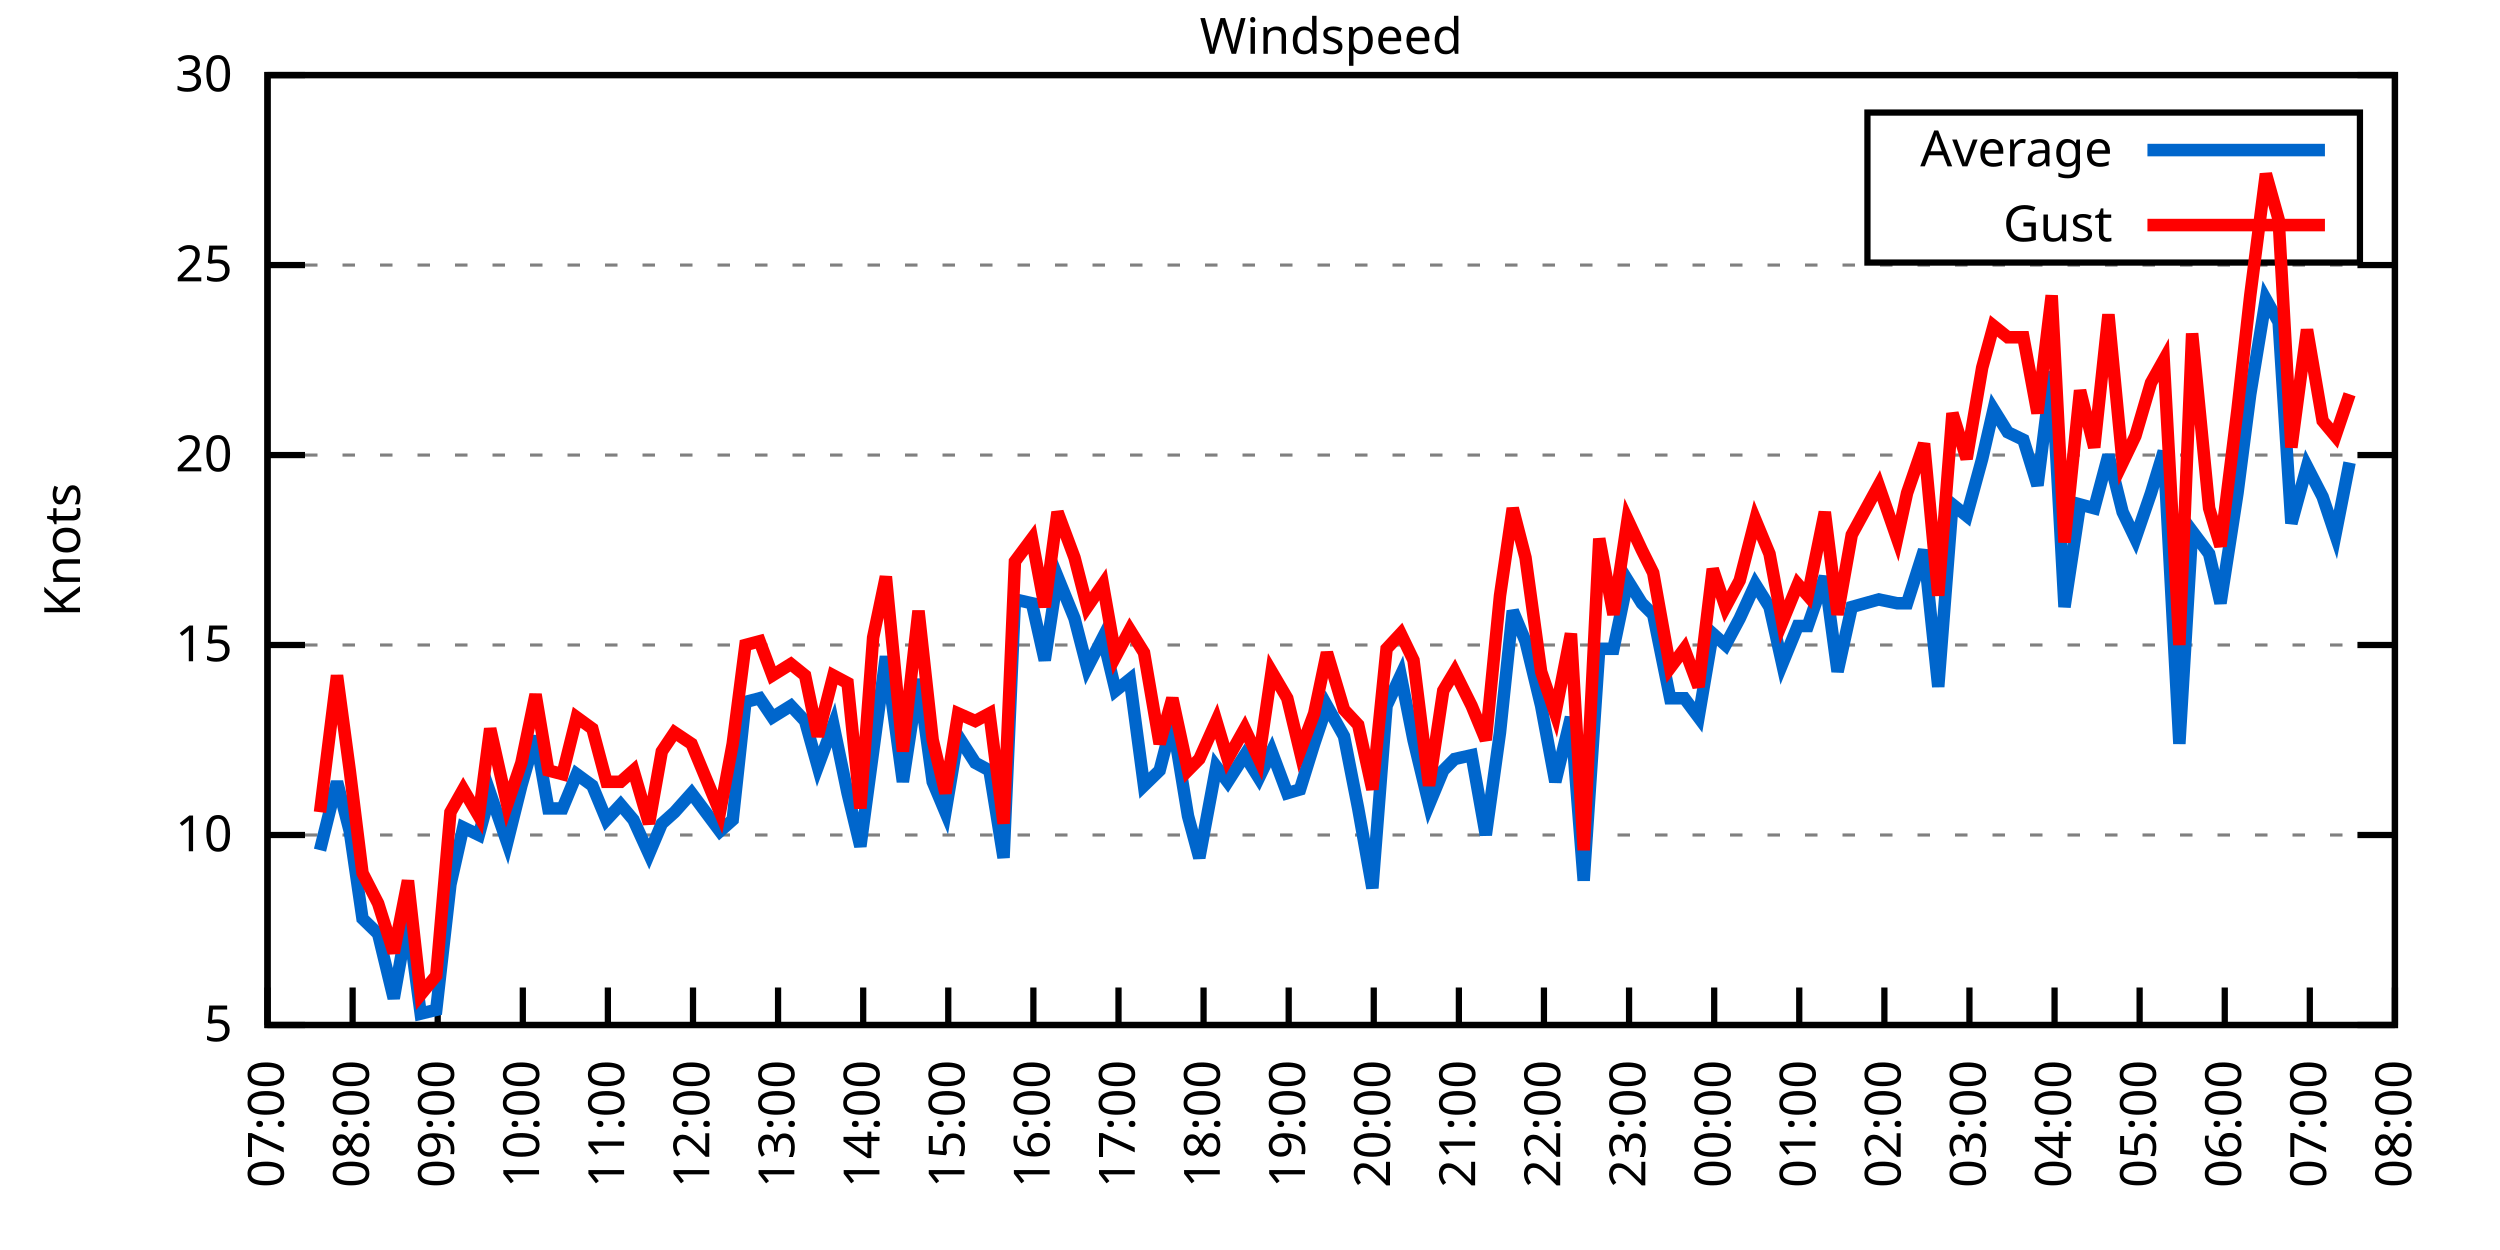
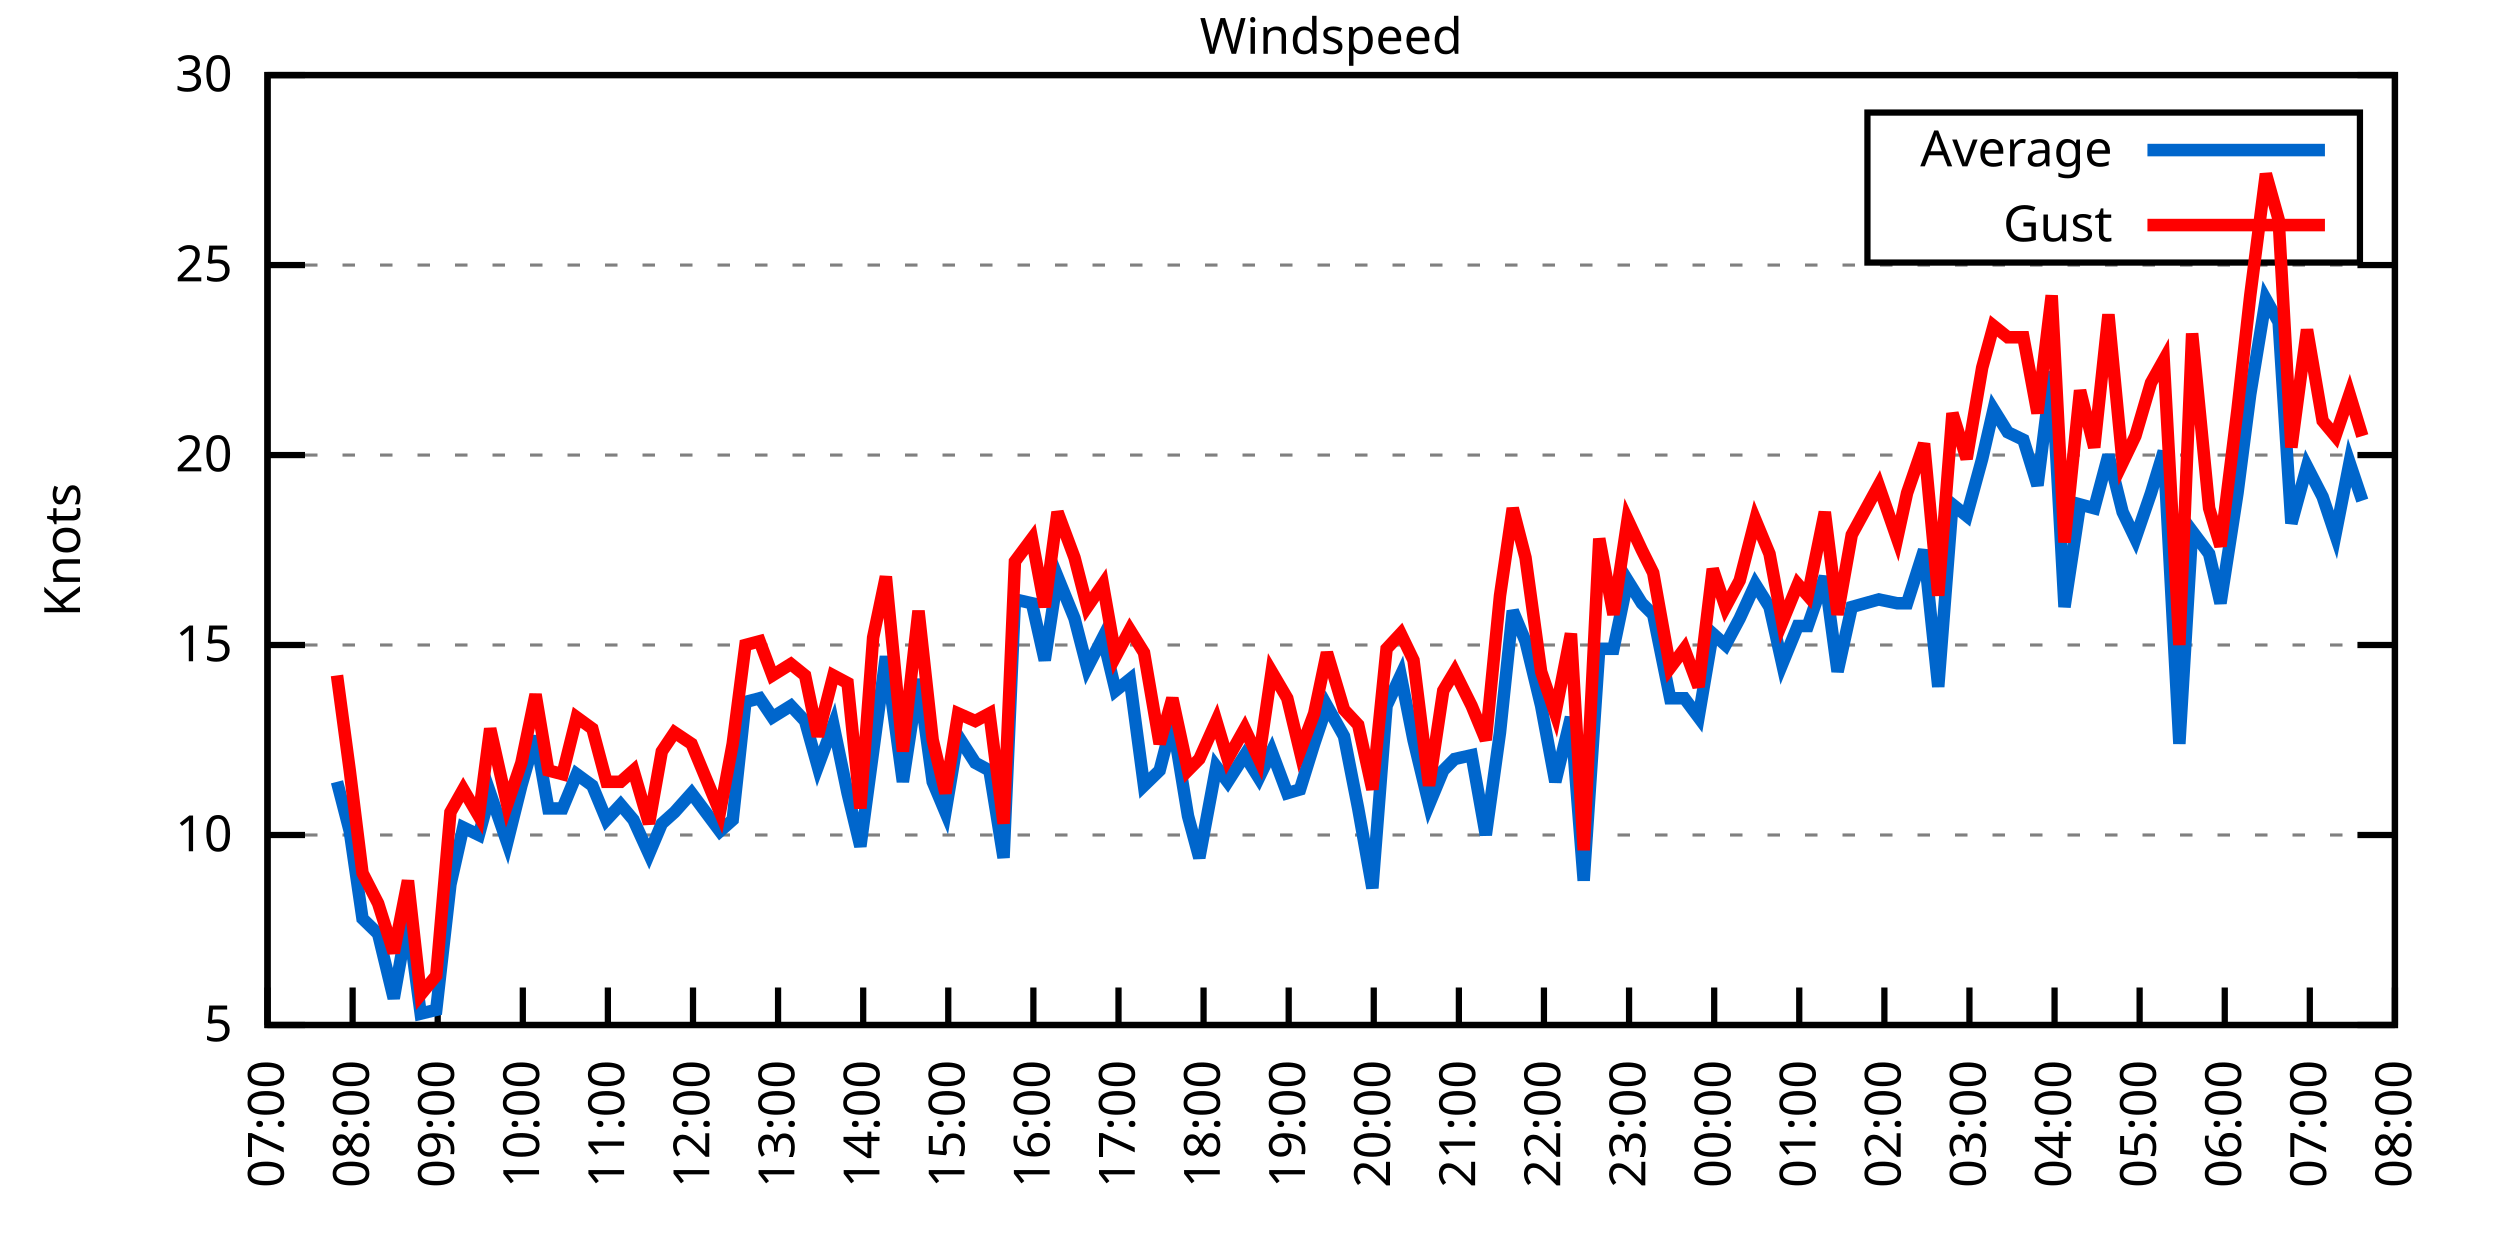
<svg xmlns="http://www.w3.org/2000/svg" xmlns:xlink="http://www.w3.org/1999/xlink" width="400" height="200" viewBox="0 0 400 200">
  <g id="gnuplot_canvas">
    <rect x="0" y="0" width="400" height="200" fill="none" />
    <defs>
      <circle id="gpDot" r="0.5" stroke-width="0.5" stroke="currentColor" />
      <path id="gpPt0" stroke-width="0.333" stroke="currentColor" d="M-1,0 h2 M0,-1 v2" />
      <path id="gpPt1" stroke-width="0.333" stroke="currentColor" d="M-1,-1 L1,1 M1,-1 L-1,1" />
      <path id="gpPt2" stroke-width="0.333" stroke="currentColor" d="M-1,0 L1,0 M0,-1 L0,1 M-1,-1 L1,1 M-1,1 L1,-1" />
      <rect id="gpPt3" stroke-width="0.333" stroke="currentColor" x="-1" y="-1" width="2" height="2" />
      <rect id="gpPt4" stroke-width="0.333" stroke="currentColor" fill="currentColor" x="-1" y="-1" width="2" height="2" />
      <circle id="gpPt5" stroke-width="0.333" stroke="currentColor" cx="0" cy="0" r="1" />
      <use xlink:href="#gpPt5" id="gpPt6" fill="currentColor" stroke="none" />
      <path id="gpPt7" stroke-width="0.333" stroke="currentColor" d="M0,-1.33 L-1.33,0.67 L1.33,0.67 z" />
      <use xlink:href="#gpPt7" id="gpPt8" fill="currentColor" stroke="none" />
      <use xlink:href="#gpPt7" id="gpPt9" stroke="currentColor" transform="rotate(180)" />
      <use xlink:href="#gpPt9" id="gpPt10" fill="currentColor" stroke="none" />
      <use xlink:href="#gpPt3" id="gpPt11" stroke="currentColor" transform="rotate(45)" />
      <use xlink:href="#gpPt11" id="gpPt12" fill="currentColor" stroke="none" />
      <path id="gpPt13" stroke-width="0.333" stroke="currentColor" d="M0,1.330 L1.265,0.411 L0.782,-1.067 L-0.782,-1.076 L-1.265,0.411 z" />
      <use xlink:href="#gpPt13" id="gpPt14" fill="currentColor" stroke="none" />
      <filter id="textbox" filterUnits="objectBoundingBox" x="0" y="0" height="1" width="1">
        <feFlood flood-color="white" flood-opacity="1" result="bgnd" />
        <feComposite in="SourceGraphic" in2="bgnd" operator="atop" />
      </filter>
      <filter id="greybox" filterUnits="objectBoundingBox" x="0" y="0" height="1" width="1">
        <feFlood flood-color="lightgrey" flood-opacity="1" result="grey" />
        <feComposite in="SourceGraphic" in2="grey" operator="atop" />
      </filter>
    </defs>
    <g fill="none" color="white" stroke="currentColor" stroke-width="1.00" stroke-linecap="butt" stroke-linejoin="miter">
</g>
    <g fill="none" color="black" stroke="currentColor" stroke-width="1.00" stroke-linecap="butt" stroke-linejoin="miter">
      <g stroke="none" shape-rendering="crispEdges">
        <polygon fill="rgb(255, 255, 255)" points="42.80,164.00 383.18,164.00 383.18,12.02 42.80,12.02 " />
      </g>
    </g>
    <g fill="none" color="black" stroke="currentColor" stroke-width="1.00" stroke-linecap="butt" stroke-linejoin="miter">
</g>
    <g fill="none" color="black" stroke="black" stroke-width="0.50" stroke-linecap="butt" stroke-linejoin="miter">
</g>
    <g fill="none" color="gray" stroke="currentColor" stroke-width="0.50" stroke-linecap="butt" stroke-linejoin="miter">
      <path stroke="gray" stroke-dasharray="2,4" class="gridline" d="M42.80,164.00 L383.19,164.00  " />
    </g>
    <g fill="none" color="gray" stroke="gray" stroke-width="1.00" stroke-linecap="butt" stroke-linejoin="miter">
</g>
    <g fill="none" color="black" stroke="currentColor" stroke-width="1.00" stroke-linecap="butt" stroke-linejoin="miter">
      <path stroke="black" d="M42.80,164.00 L48.80,164.00 M383.19,164.00 L377.19,164.00  " />
      <g transform="translate(37.20,166.60)" stroke="none" fill="black" font-family="Sans" font-size="8.00" text-anchor="end">
        <text>
          <tspan font-family="Sans"> 5</tspan>
        </text>
      </g>
    </g>
    <g fill="none" color="black" stroke="currentColor" stroke-width="1.00" stroke-linecap="butt" stroke-linejoin="miter">
</g>
    <g fill="none" color="black" stroke="black" stroke-width="0.50" stroke-linecap="butt" stroke-linejoin="miter">
</g>
    <g fill="none" color="gray" stroke="currentColor" stroke-width="0.50" stroke-linecap="butt" stroke-linejoin="miter">
      <path stroke="gray" stroke-dasharray="2,4" class="gridline" d="M42.80,133.60 L383.19,133.60  " />
    </g>
    <g fill="none" color="gray" stroke="gray" stroke-width="1.00" stroke-linecap="butt" stroke-linejoin="miter">
</g>
    <g fill="none" color="black" stroke="currentColor" stroke-width="1.00" stroke-linecap="butt" stroke-linejoin="miter">
      <path stroke="black" d="M42.80,133.60 L48.80,133.60 M383.19,133.60 L377.19,133.60  " />
      <g transform="translate(37.20,136.20)" stroke="none" fill="black" font-family="Sans" font-size="8.00" text-anchor="end">
        <text>
          <tspan font-family="Sans"> 10</tspan>
        </text>
      </g>
    </g>
    <g fill="none" color="black" stroke="currentColor" stroke-width="1.00" stroke-linecap="butt" stroke-linejoin="miter">
</g>
    <g fill="none" color="black" stroke="black" stroke-width="0.50" stroke-linecap="butt" stroke-linejoin="miter">
</g>
    <g fill="none" color="gray" stroke="currentColor" stroke-width="0.50" stroke-linecap="butt" stroke-linejoin="miter">
      <path stroke="gray" stroke-dasharray="2,4" class="gridline" d="M42.80,103.20 L383.19,103.20  " />
    </g>
    <g fill="none" color="gray" stroke="gray" stroke-width="1.00" stroke-linecap="butt" stroke-linejoin="miter">
</g>
    <g fill="none" color="black" stroke="currentColor" stroke-width="1.00" stroke-linecap="butt" stroke-linejoin="miter">
      <path stroke="black" d="M42.80,103.20 L48.80,103.20 M383.19,103.20 L377.19,103.20  " />
      <g transform="translate(37.20,105.80)" stroke="none" fill="black" font-family="Sans" font-size="8.00" text-anchor="end">
        <text>
          <tspan font-family="Sans"> 15</tspan>
        </text>
      </g>
    </g>
    <g fill="none" color="black" stroke="currentColor" stroke-width="1.00" stroke-linecap="butt" stroke-linejoin="miter">
</g>
    <g fill="none" color="black" stroke="black" stroke-width="0.50" stroke-linecap="butt" stroke-linejoin="miter">
</g>
    <g fill="none" color="gray" stroke="currentColor" stroke-width="0.50" stroke-linecap="butt" stroke-linejoin="miter">
      <path stroke="gray" stroke-dasharray="2,4" class="gridline" d="M42.80,72.81 L383.19,72.81  " />
    </g>
    <g fill="none" color="gray" stroke="gray" stroke-width="1.00" stroke-linecap="butt" stroke-linejoin="miter">
</g>
    <g fill="none" color="black" stroke="currentColor" stroke-width="1.00" stroke-linecap="butt" stroke-linejoin="miter">
      <path stroke="black" d="M42.80,72.81 L48.80,72.81 M383.19,72.81 L377.19,72.81  " />
      <g transform="translate(37.20,75.41)" stroke="none" fill="black" font-family="Sans" font-size="8.00" text-anchor="end">
        <text>
          <tspan font-family="Sans"> 20</tspan>
        </text>
      </g>
    </g>
    <g fill="none" color="black" stroke="currentColor" stroke-width="1.00" stroke-linecap="butt" stroke-linejoin="miter">
</g>
    <g fill="none" color="black" stroke="black" stroke-width="0.50" stroke-linecap="butt" stroke-linejoin="miter">
</g>
    <g fill="none" color="gray" stroke="currentColor" stroke-width="0.50" stroke-linecap="butt" stroke-linejoin="miter">
      <path stroke="gray" stroke-dasharray="2,4" class="gridline" d="M42.80,42.41 L383.19,42.41  " />
    </g>
    <g fill="none" color="gray" stroke="gray" stroke-width="1.00" stroke-linecap="butt" stroke-linejoin="miter">
</g>
    <g fill="none" color="black" stroke="currentColor" stroke-width="1.00" stroke-linecap="butt" stroke-linejoin="miter">
      <path stroke="black" d="M42.80,42.41 L48.80,42.41 M383.19,42.41 L377.19,42.41  " />
      <g transform="translate(37.20,45.01)" stroke="none" fill="black" font-family="Sans" font-size="8.00" text-anchor="end">
        <text>
          <tspan font-family="Sans"> 25</tspan>
        </text>
      </g>
    </g>
    <g fill="none" color="black" stroke="currentColor" stroke-width="1.00" stroke-linecap="butt" stroke-linejoin="miter">
</g>
    <g fill="none" color="black" stroke="black" stroke-width="0.50" stroke-linecap="butt" stroke-linejoin="miter">
</g>
    <g fill="none" color="gray" stroke="currentColor" stroke-width="0.50" stroke-linecap="butt" stroke-linejoin="miter">
      <path stroke="gray" stroke-dasharray="2,4" class="gridline" d="M42.80,12.01 L383.19,12.01  " />
    </g>
    <g fill="none" color="gray" stroke="gray" stroke-width="1.00" stroke-linecap="butt" stroke-linejoin="miter">
</g>
    <g fill="none" color="black" stroke="currentColor" stroke-width="1.00" stroke-linecap="butt" stroke-linejoin="miter">
      <path stroke="black" d="M42.80,12.01 L48.80,12.01 M383.19,12.01 L377.19,12.01  " />
      <g transform="translate(37.20,14.61)" stroke="none" fill="black" font-family="Sans" font-size="8.00" text-anchor="end">
        <text>
          <tspan font-family="Sans"> 30</tspan>
        </text>
      </g>
    </g>
    <g fill="none" color="black" stroke="currentColor" stroke-width="1.00" stroke-linecap="butt" stroke-linejoin="miter">
      <path stroke="black" d="M42.80,164.00 L42.80,158.00  " />
      <g transform="translate(45.40,169.60) rotate(270.00)" stroke="none" fill="black" font-family="Sans" font-size="8.00" text-anchor="end">
        <text>
          <tspan font-family="Sans">07:00</tspan>
        </text>
      </g>
    </g>
    <g fill="none" color="black" stroke="currentColor" stroke-width="1.00" stroke-linecap="butt" stroke-linejoin="miter">
      <path stroke="black" d="M56.42,164.00 L56.42,158.00  " />
      <g transform="translate(59.02,169.60) rotate(270.00)" stroke="none" fill="black" font-family="Sans" font-size="8.00" text-anchor="end">
        <text>
          <tspan font-family="Sans">08:00</tspan>
        </text>
      </g>
    </g>
    <g fill="none" color="black" stroke="currentColor" stroke-width="1.00" stroke-linecap="butt" stroke-linejoin="miter">
      <path stroke="black" d="M70.03,164.00 L70.03,158.00  " />
      <g transform="translate(72.63,169.60) rotate(270.00)" stroke="none" fill="black" font-family="Sans" font-size="8.00" text-anchor="end">
        <text>
          <tspan font-family="Sans">09:00</tspan>
        </text>
      </g>
    </g>
    <g fill="none" color="black" stroke="currentColor" stroke-width="1.00" stroke-linecap="butt" stroke-linejoin="miter">
      <path stroke="black" d="M83.65,164.00 L83.65,158.00  " />
      <g transform="translate(86.25,169.60) rotate(270.00)" stroke="none" fill="black" font-family="Sans" font-size="8.00" text-anchor="end">
        <text>
          <tspan font-family="Sans">10:00</tspan>
        </text>
      </g>
    </g>
    <g fill="none" color="black" stroke="currentColor" stroke-width="1.00" stroke-linecap="butt" stroke-linejoin="miter">
      <path stroke="black" d="M97.26,164.00 L97.26,158.00  " />
      <g transform="translate(99.86,169.60) rotate(270.00)" stroke="none" fill="black" font-family="Sans" font-size="8.00" text-anchor="end">
        <text>
          <tspan font-family="Sans">11:00</tspan>
        </text>
      </g>
    </g>
    <g fill="none" color="black" stroke="currentColor" stroke-width="1.00" stroke-linecap="butt" stroke-linejoin="miter">
      <path stroke="black" d="M110.88,164.00 L110.88,158.00  " />
      <g transform="translate(113.48,169.60) rotate(270.00)" stroke="none" fill="black" font-family="Sans" font-size="8.00" text-anchor="end">
        <text>
          <tspan font-family="Sans">12:00</tspan>
        </text>
      </g>
    </g>
    <g fill="none" color="black" stroke="currentColor" stroke-width="1.00" stroke-linecap="butt" stroke-linejoin="miter">
      <path stroke="black" d="M124.49,164.00 L124.49,158.00  " />
      <g transform="translate(127.09,169.60) rotate(270.00)" stroke="none" fill="black" font-family="Sans" font-size="8.00" text-anchor="end">
        <text>
          <tspan font-family="Sans">13:00</tspan>
        </text>
      </g>
    </g>
    <g fill="none" color="black" stroke="currentColor" stroke-width="1.00" stroke-linecap="butt" stroke-linejoin="miter">
      <path stroke="black" d="M138.11,164.00 L138.11,158.00  " />
      <g transform="translate(140.71,169.60) rotate(270.00)" stroke="none" fill="black" font-family="Sans" font-size="8.00" text-anchor="end">
        <text>
          <tspan font-family="Sans">14:00</tspan>
        </text>
      </g>
    </g>
    <g fill="none" color="black" stroke="currentColor" stroke-width="1.00" stroke-linecap="butt" stroke-linejoin="miter">
      <path stroke="black" d="M151.72,164.00 L151.72,158.00  " />
      <g transform="translate(154.32,169.60) rotate(270.00)" stroke="none" fill="black" font-family="Sans" font-size="8.00" text-anchor="end">
        <text>
          <tspan font-family="Sans">15:00</tspan>
        </text>
      </g>
    </g>
    <g fill="none" color="black" stroke="currentColor" stroke-width="1.00" stroke-linecap="butt" stroke-linejoin="miter">
      <path stroke="black" d="M165.34,164.00 L165.34,158.00  " />
      <g transform="translate(167.94,169.60) rotate(270.00)" stroke="none" fill="black" font-family="Sans" font-size="8.00" text-anchor="end">
        <text>
          <tspan font-family="Sans">16:00</tspan>
        </text>
      </g>
    </g>
    <g fill="none" color="black" stroke="currentColor" stroke-width="1.00" stroke-linecap="butt" stroke-linejoin="miter">
      <path stroke="black" d="M178.96,164.00 L178.96,158.00  " />
      <g transform="translate(181.56,169.60) rotate(270.00)" stroke="none" fill="black" font-family="Sans" font-size="8.00" text-anchor="end">
        <text>
          <tspan font-family="Sans">17:00</tspan>
        </text>
      </g>
    </g>
    <g fill="none" color="black" stroke="currentColor" stroke-width="1.00" stroke-linecap="butt" stroke-linejoin="miter">
      <path stroke="black" d="M192.57,164.00 L192.57,158.00  " />
      <g transform="translate(195.17,169.60) rotate(270.00)" stroke="none" fill="black" font-family="Sans" font-size="8.00" text-anchor="end">
        <text>
          <tspan font-family="Sans">18:00</tspan>
        </text>
      </g>
    </g>
    <g fill="none" color="black" stroke="currentColor" stroke-width="1.00" stroke-linecap="butt" stroke-linejoin="miter">
      <path stroke="black" d="M206.19,164.00 L206.19,158.00  " />
      <g transform="translate(208.79,169.60) rotate(270.00)" stroke="none" fill="black" font-family="Sans" font-size="8.00" text-anchor="end">
        <text>
          <tspan font-family="Sans">19:00</tspan>
        </text>
      </g>
    </g>
    <g fill="none" color="black" stroke="currentColor" stroke-width="1.00" stroke-linecap="butt" stroke-linejoin="miter">
      <path stroke="black" d="M219.80,164.00 L219.80,158.00  " />
      <g transform="translate(222.40,169.60) rotate(270.00)" stroke="none" fill="black" font-family="Sans" font-size="8.00" text-anchor="end">
        <text>
          <tspan font-family="Sans">20:00</tspan>
        </text>
      </g>
    </g>
    <g fill="none" color="black" stroke="currentColor" stroke-width="1.00" stroke-linecap="butt" stroke-linejoin="miter">
      <path stroke="black" d="M233.42,164.00 L233.42,158.00  " />
      <g transform="translate(236.02,169.60) rotate(270.00)" stroke="none" fill="black" font-family="Sans" font-size="8.00" text-anchor="end">
        <text>
          <tspan font-family="Sans">21:00</tspan>
        </text>
      </g>
    </g>
    <g fill="none" color="black" stroke="currentColor" stroke-width="1.00" stroke-linecap="butt" stroke-linejoin="miter">
      <path stroke="black" d="M247.03,164.00 L247.03,158.00  " />
      <g transform="translate(249.63,169.60) rotate(270.00)" stroke="none" fill="black" font-family="Sans" font-size="8.00" text-anchor="end">
        <text>
          <tspan font-family="Sans">22:00</tspan>
        </text>
      </g>
    </g>
    <g fill="none" color="black" stroke="currentColor" stroke-width="1.00" stroke-linecap="butt" stroke-linejoin="miter">
      <path stroke="black" d="M260.65,164.00 L260.65,158.00  " />
      <g transform="translate(263.25,169.60) rotate(270.00)" stroke="none" fill="black" font-family="Sans" font-size="8.00" text-anchor="end">
        <text>
          <tspan font-family="Sans">23:00</tspan>
        </text>
      </g>
    </g>
    <g fill="none" color="black" stroke="currentColor" stroke-width="1.00" stroke-linecap="butt" stroke-linejoin="miter">
      <path stroke="black" d="M274.27,164.00 L274.27,158.00  " />
      <g transform="translate(276.87,169.60) rotate(270.00)" stroke="none" fill="black" font-family="Sans" font-size="8.00" text-anchor="end">
        <text>
          <tspan font-family="Sans">00:00</tspan>
        </text>
      </g>
    </g>
    <g fill="none" color="black" stroke="currentColor" stroke-width="1.00" stroke-linecap="butt" stroke-linejoin="miter">
      <path stroke="black" d="M287.88,164.00 L287.88,158.00  " />
      <g transform="translate(290.48,169.60) rotate(270.00)" stroke="none" fill="black" font-family="Sans" font-size="8.00" text-anchor="end">
        <text>
          <tspan font-family="Sans">01:00</tspan>
        </text>
      </g>
    </g>
    <g fill="none" color="black" stroke="currentColor" stroke-width="1.00" stroke-linecap="butt" stroke-linejoin="miter">
      <path stroke="black" d="M301.50,164.00 L301.50,158.00  " />
      <g transform="translate(304.10,169.60) rotate(270.00)" stroke="none" fill="black" font-family="Sans" font-size="8.00" text-anchor="end">
        <text>
          <tspan font-family="Sans">02:00</tspan>
        </text>
      </g>
    </g>
    <g fill="none" color="black" stroke="currentColor" stroke-width="1.00" stroke-linecap="butt" stroke-linejoin="miter">
      <path stroke="black" d="M315.11,164.00 L315.11,158.00  " />
      <g transform="translate(317.71,169.60) rotate(270.00)" stroke="none" fill="black" font-family="Sans" font-size="8.00" text-anchor="end">
        <text>
          <tspan font-family="Sans">03:00</tspan>
        </text>
      </g>
    </g>
    <g fill="none" color="black" stroke="currentColor" stroke-width="1.00" stroke-linecap="butt" stroke-linejoin="miter">
      <path stroke="black" d="M328.73,164.00 L328.73,158.00  " />
      <g transform="translate(331.33,169.60) rotate(270.00)" stroke="none" fill="black" font-family="Sans" font-size="8.00" text-anchor="end">
        <text>
          <tspan font-family="Sans">04:00</tspan>
        </text>
      </g>
    </g>
    <g fill="none" color="black" stroke="currentColor" stroke-width="1.00" stroke-linecap="butt" stroke-linejoin="miter">
      <path stroke="black" d="M342.34,164.00 L342.34,158.00  " />
      <g transform="translate(344.94,169.60) rotate(270.00)" stroke="none" fill="black" font-family="Sans" font-size="8.00" text-anchor="end">
        <text>
          <tspan font-family="Sans">05:00</tspan>
        </text>
      </g>
    </g>
    <g fill="none" color="black" stroke="currentColor" stroke-width="1.00" stroke-linecap="butt" stroke-linejoin="miter">
      <path stroke="black" d="M355.96,164.00 L355.96,158.00  " />
      <g transform="translate(358.56,169.60) rotate(270.00)" stroke="none" fill="black" font-family="Sans" font-size="8.00" text-anchor="end">
        <text>
          <tspan font-family="Sans">06:00</tspan>
        </text>
      </g>
    </g>
    <g fill="none" color="black" stroke="currentColor" stroke-width="1.00" stroke-linecap="butt" stroke-linejoin="miter">
      <path stroke="black" d="M369.57,164.00 L369.57,158.00  " />
      <g transform="translate(372.17,169.60) rotate(270.00)" stroke="none" fill="black" font-family="Sans" font-size="8.00" text-anchor="end">
        <text>
          <tspan font-family="Sans">07:00</tspan>
        </text>
      </g>
    </g>
    <g fill="none" color="black" stroke="currentColor" stroke-width="1.00" stroke-linecap="butt" stroke-linejoin="miter">
      <path stroke="black" d="M383.19,164.00 L383.19,158.00  " />
      <g transform="translate(385.79,169.60) rotate(270.00)" stroke="none" fill="black" font-family="Sans" font-size="8.00" text-anchor="end">
        <text>
          <tspan font-family="Sans">08:00</tspan>
        </text>
      </g>
    </g>
    <g fill="none" color="black" stroke="currentColor" stroke-width="1.00" stroke-linecap="butt" stroke-linejoin="miter">
</g>
    <g fill="none" color="black" stroke="currentColor" stroke-width="1.00" stroke-linecap="butt" stroke-linejoin="miter">
      <path stroke="black" d="M42.80,12.01 L42.80,164.00 L383.19,164.00 L383.19,12.01 L42.80,12.01 Z  " />
    </g>
    <g fill="none" color="black" stroke="currentColor" stroke-width="1.00" stroke-linecap="butt" stroke-linejoin="miter">
</g>
    <g fill="none" color="black" stroke="currentColor" stroke-width="1.00" stroke-linecap="butt" stroke-linejoin="miter">
      <path stroke="black" d="M298.79,42.01 L298.79,18.01 L377.59,18.01 L377.59,42.01 L298.79,42.01 Z  " />
    </g>
    <g id="Windspeed_plot_1">
      <g fill="none" color="white" stroke="black" stroke-width="2.00" stroke-linecap="butt" stroke-linejoin="miter">
</g>
      <g fill="none" color="black" stroke="currentColor" stroke-width="2.00" stroke-linecap="butt" stroke-linejoin="miter">
        <g transform="translate(337.99,26.61)" stroke="none" fill="black" font-family="Sans" font-size="8.00" text-anchor="end">
          <text>
            <tspan font-family="Sans">Average</tspan>
          </text>
        </g>
      </g>
      <g fill="none" color="black" stroke="currentColor" stroke-width="2.00" stroke-linecap="butt" stroke-linejoin="miter">
-         <path stroke="rgb(  0, 102, 204)" d="M343.59,24.01 L371.99,24.01 M51.20,136.03 L53.92,125.09 L55.96,132.99 L58.00,146.98 L60.50,149.41 L63.00,159.74   L65.27,146.98 L67.31,162.18 L69.80,161.57 L72.07,141.51 L74.12,132.39 L76.61,133.60 L78.43,126.91 L81.15,134.82   L83.42,125.70 L85.69,117.80 L87.73,129.35 L90.00,129.35 L92.27,123.87 L94.77,125.70 L97.04,131.17 L99.30,128.74   L101.35,131.17 L103.84,136.64 L105.89,131.78 L107.93,129.95 L110.65,126.91 L115.19,132.99 L117.23,131.17 L119.27,112.32   L121.54,111.72 L123.59,114.76 L126.54,112.93 L128.81,115.36 L130.85,122.66 L133.34,115.97 L135.61,126.91 L137.66,135.43   L139.70,120.23 L141.74,105.03 L144.46,125.09 L146.96,108.68 L149.23,125.09 L151.27,129.95 L153.31,117.80 L156.04,122.05   L158.31,123.27 L160.57,137.25 L162.39,95.91 L165.11,96.52 L167.16,105.64 L169.20,92.26 L171.92,98.95 L173.96,106.85   L176.46,101.99 L178.50,110.50 L180.77,108.68 L183.04,125.70 L185.54,123.27 L187.58,115.36 L190.08,130.56 L191.89,137.25   L194.61,122.66 L196.43,125.09 L199.15,120.83 L201.42,124.48 L203.46,120.23 L205.96,126.91 L208.00,126.31 L210.27,119.01   L212.31,112.93 L215.04,117.80 L217.31,129.35 L219.58,142.11 L221.85,112.93 L224.11,108.07 L226.16,118.40 L228.65,128.74   L230.92,123.27 L232.74,121.44 L235.46,120.83 L237.73,133.60 L240.00,117.19 L242.04,97.73 L244.08,102.60 L246.58,112.93   L248.85,125.09 L251.35,114.76 L253.39,140.90 L255.88,103.81 L258.15,103.81 L260.42,92.87 L262.69,96.52 L264.51,98.34   L267.23,111.72 L269.50,111.72 L271.77,114.76 L274.04,101.38 L276.08,103.20 L278.35,98.95 L280.85,93.48 L283.12,97.12   L285.16,106.24 L287.65,100.16 L289.24,100.16 L291.97,92.26 L294.01,107.46 L296.28,97.12 L300.59,95.91 L303.54,96.52   L305.13,96.52 L307.85,88.00 L310.12,109.89 L312.39,80.71 L314.66,82.53 L317.15,73.41 L318.97,65.51 L321.24,69.16   L323.74,70.37 L326.00,77.67 L328.27,59.43 L330.32,97.12 L332.81,80.71 L335.08,81.32 L337.35,72.81 L339.62,81.93   L341.66,86.18 L344.16,78.89 L346.20,72.20 L348.70,119.01 L350.74,84.97 L353.46,88.61 L355.28,96.52 L358.00,78.89   L360.04,63.08 L362.54,47.88 L364.58,51.53 L366.62,83.75 L369.12,74.63 L371.62,79.49 L373.66,85.57 L375.93,74.02    " />
+         <path stroke="rgb(  0, 102, 204)" d="M343.59,24.01 L371.99,24.01 M53.92,125.09 L55.96,132.99 L58.00,146.98 L60.50,149.41 L63.00,159.74 L65.27,146.98   L67.31,162.18 L69.80,161.57 L72.07,141.51 L74.12,132.39 L76.61,133.60 L78.43,126.91 L81.15,134.82 L83.42,125.70   L85.69,117.80 L87.73,129.35 L90.00,129.35 L92.27,123.87 L94.77,125.70 L97.04,131.17 L99.30,128.74 L101.35,131.17   L103.84,136.64 L105.89,131.78 L107.93,129.95 L110.65,126.91 L115.19,132.99 L117.23,131.17 L119.27,112.32 L121.54,111.72   L123.59,114.76 L126.54,112.93 L128.81,115.36 L130.85,122.66 L133.34,115.97 L135.61,126.91 L137.66,135.43 L139.70,120.23   L141.74,105.03 L144.46,125.09 L146.96,108.68 L149.23,125.09 L151.27,129.95 L153.31,117.80 L156.04,122.05 L158.31,123.27   L160.57,137.25 L162.39,95.91 L165.11,96.52 L167.16,105.64 L169.20,92.26 L171.92,98.95 L173.96,106.85 L176.46,101.99   L178.50,110.50 L180.77,108.68 L183.04,125.70 L185.54,123.27 L187.58,115.36 L190.08,130.56 L191.89,137.25 L194.61,122.66   L196.43,125.09 L199.15,120.83 L201.42,124.48 L203.46,120.23 L205.96,126.91 L208.00,126.31 L210.27,119.01 L212.31,112.93   L215.04,117.80 L217.31,129.35 L219.58,142.11 L221.85,112.93 L224.11,108.07 L226.16,118.40 L228.65,128.74 L230.92,123.27   L232.74,121.44 L235.46,120.83 L237.73,133.60 L240.00,117.19 L242.04,97.73 L244.08,102.60 L246.58,112.93 L248.85,125.09   L251.35,114.76 L253.39,140.90 L255.88,103.81 L258.15,103.81 L260.42,92.87 L262.69,96.52 L264.51,98.34 L267.23,111.72   L269.50,111.72 L271.77,114.76 L274.04,101.38 L276.08,103.20 L278.35,98.95 L280.85,93.48 L283.12,97.12 L285.16,106.24   L287.65,100.16 L289.24,100.16 L291.97,92.26 L294.01,107.46 L296.28,97.12 L300.59,95.91 L303.54,96.52 L305.13,96.52   L307.85,88.00 L310.12,109.89 L312.39,80.71 L314.66,82.53 L317.15,73.41 L318.97,65.51 L321.24,69.16 L323.74,70.37   L326.00,77.67 L328.27,59.43 L330.32,97.12 L332.81,80.71 L335.08,81.32 L337.35,72.81 L339.62,81.93 L341.66,86.18   L344.16,78.89 L346.20,72.20 L348.70,119.01 L350.74,84.97 L353.46,88.61 L355.28,96.52 L358.00,78.89 L360.04,63.08   L362.54,47.88 L364.58,51.53 L366.62,83.75 L369.12,74.63 L371.62,79.49 L373.66,85.57 L375.93,74.02 L377.97,80.10    " />
      </g>
    </g>
    <g id="Windspeed_plot_2">
      <g fill="none" color="black" stroke="currentColor" stroke-width="2.00" stroke-linecap="butt" stroke-linejoin="miter">
        <g transform="translate(337.99,38.61)" stroke="none" fill="black" font-family="Sans" font-size="8.00" text-anchor="end">
          <text>
            <tspan font-family="Sans">Gust</tspan>
          </text>
        </g>
      </g>
      <g fill="none" color="black" stroke="currentColor" stroke-width="2.00" stroke-linecap="butt" stroke-linejoin="miter">
-         <path stroke="rgb(255,   0,   0)" d="M343.59,36.01 L371.99,36.01 M51.20,129.95 L53.92,108.07 L55.96,123.27 L58.00,139.68 L60.50,144.55 L63.00,152.45   L65.27,140.90 L67.31,159.14 L69.80,156.10 L72.07,129.95 L74.12,126.31 L76.61,130.56 L78.43,116.58 L81.15,128.74   L83.42,122.05 L85.69,111.11 L87.73,123.27 L90.00,123.87 L92.27,114.76 L94.77,116.58 L97.04,125.09 L99.30,125.09   L101.35,123.27 L103.84,131.78 L105.89,120.23 L107.93,117.19 L110.65,119.01 L115.19,129.95 L117.23,119.01 L119.27,103.20   L121.54,102.60 L123.59,108.07 L126.54,106.24 L128.81,108.07 L130.85,117.80 L133.34,108.07 L135.61,109.28 L137.66,129.35   L139.70,101.99 L141.74,92.26 L144.46,120.23 L146.96,97.73 L149.23,118.40 L151.27,126.91 L153.31,114.15 L156.04,115.36   L158.31,114.15 L160.57,131.78 L162.39,89.83 L165.11,86.18 L167.16,97.12 L169.20,81.93 L171.92,89.22 L173.96,97.12   L176.46,93.48 L178.50,105.03 L180.77,100.77 L183.04,104.42 L185.54,119.01 L187.58,111.72 L190.08,123.27 L191.89,121.44   L194.61,115.36 L196.43,121.44 L199.15,116.58 L201.42,121.44 L203.46,107.46 L205.96,111.72 L208.00,120.23 L210.27,114.15   L212.31,104.42 L215.04,113.54 L217.31,115.97 L219.58,126.31 L221.85,103.81 L224.11,101.38 L226.16,105.64 L228.65,125.70   L230.92,110.50 L232.74,107.46 L235.46,112.93 L237.73,118.40 L240.00,95.30 L242.04,81.32 L244.08,89.22 L246.58,107.46   L248.85,114.15 L251.35,101.38 L253.39,136.03 L255.88,86.18 L258.15,98.34 L260.42,83.14 L262.69,88.00 L264.51,91.65   L267.23,106.85 L269.50,103.81 L271.77,109.89 L274.04,91.04 L276.08,97.12 L278.35,92.87 L280.85,83.14 L283.12,88.61   L285.16,99.56 L287.65,93.48 L289.24,95.30 L291.97,81.93 L294.01,98.34 L296.28,85.57 L300.59,77.67 L303.54,86.18   L305.13,78.89 L307.85,70.98 L310.12,95.30 L312.39,66.12 L314.66,73.41 L317.15,58.82 L318.97,52.14 L321.24,53.96   L323.74,53.96 L326.00,66.12 L328.27,47.27 L330.32,86.79 L332.81,62.47 L335.08,71.59 L337.35,50.31 L339.62,74.02   L341.66,69.77 L344.16,61.25 L346.20,57.61 L348.70,103.20 L350.74,53.35 L353.46,81.32 L355.28,87.40 L358.00,65.51   L360.04,47.27 L362.54,27.82 L364.58,35.11 L366.62,71.59 L369.12,52.74 L371.62,67.33 L373.66,69.77 L375.93,63.08    " />
+         <path stroke="rgb(255,   0,   0)" d="M343.59,36.01 L371.99,36.01 M53.92,108.07 L55.96,123.27 L58.00,139.68 L60.50,144.55 L63.00,152.45 L65.27,140.90   L67.31,159.14 L69.80,156.10 L72.07,129.95 L74.12,126.31 L76.61,130.56 L78.43,116.58 L81.15,128.74 L83.42,122.05   L85.69,111.11 L87.73,123.27 L90.00,123.87 L92.27,114.76 L94.77,116.58 L97.04,125.09 L99.30,125.09 L101.35,123.27   L103.84,131.78 L105.89,120.23 L107.93,117.19 L110.65,119.01 L115.19,129.95 L117.23,119.01 L119.27,103.20 L121.54,102.60   L123.59,108.07 L126.54,106.24 L128.81,108.07 L130.85,117.80 L133.34,108.07 L135.61,109.28 L137.66,129.35 L139.70,101.99   L141.74,92.26 L144.46,120.23 L146.96,97.73 L149.23,118.40 L151.27,126.91 L153.31,114.15 L156.04,115.36 L158.31,114.15   L160.57,131.78 L162.39,89.83 L165.11,86.18 L167.16,97.12 L169.20,81.93 L171.92,89.22 L173.96,97.12 L176.46,93.48   L178.50,105.03 L180.77,100.77 L183.04,104.42 L185.54,119.01 L187.58,111.72 L190.08,123.27 L191.89,121.44 L194.61,115.36   L196.43,121.44 L199.15,116.58 L201.42,121.44 L203.46,107.46 L205.96,111.72 L208.00,120.23 L210.27,114.15 L212.31,104.42   L215.04,113.54 L217.31,115.97 L219.58,126.31 L221.85,103.81 L224.11,101.38 L226.16,105.64 L228.65,125.70 L230.92,110.50   L232.74,107.46 L235.46,112.93 L237.73,118.40 L240.00,95.30 L242.04,81.32 L244.08,89.22 L246.58,107.46 L248.85,114.15   L251.35,101.38 L253.39,136.03 L255.88,86.18 L258.15,98.34 L260.42,83.14 L262.69,88.00 L264.51,91.65 L267.23,106.85   L269.50,103.81 L271.77,109.89 L274.04,91.04 L276.08,97.12 L278.35,92.87 L280.85,83.14 L283.12,88.61 L285.16,99.56   L287.65,93.48 L289.24,95.30 L291.97,81.93 L294.01,98.34 L296.28,85.57 L300.59,77.67 L303.54,86.18 L305.13,78.89   L307.85,70.98 L310.12,95.30 L312.39,66.12 L314.66,73.41 L317.15,58.82 L318.97,52.14 L321.24,53.96 L323.74,53.96   L326.00,66.12 L328.27,47.27 L330.32,86.79 L332.81,62.47 L335.08,71.59 L337.35,50.31 L339.62,74.02 L341.66,69.77   L344.16,61.25 L346.20,57.61 L348.70,103.20 L350.74,53.35 L353.46,81.32 L355.28,87.40 L358.00,65.51 L360.04,47.27   L362.54,27.82 L364.58,35.11 L366.62,71.59 L369.12,52.74 L371.62,67.33 L373.66,69.77 L375.93,63.08 L377.97,69.77    " />
      </g>
    </g>
    <g fill="none" color="black" stroke="currentColor" stroke-width="2.00" stroke-linecap="butt" stroke-linejoin="miter">
</g>
    <g fill="none" color="black" stroke="black" stroke-width="1.00" stroke-linecap="butt" stroke-linejoin="miter">
</g>
    <g fill="none" color="black" stroke="currentColor" stroke-width="1.00" stroke-linecap="butt" stroke-linejoin="miter">
      <path stroke="black" d="M42.80,12.01 L42.80,164.00 L383.19,164.00 L383.19,12.01 L42.80,12.01 Z  " />
      <g transform="translate(12.80,88.01) rotate(270.00)" stroke="none" fill="black" font-family="Sans" font-size="8.00" text-anchor="middle">
        <text>
          <tspan font-family="Sans">Knots</tspan>
        </text>
      </g>
    </g>
    <g fill="none" color="black" stroke="currentColor" stroke-width="1.00" stroke-linecap="butt" stroke-linejoin="miter">
</g>
    <g fill="none" color="black" stroke="currentColor" stroke-width="1.00" stroke-linecap="butt" stroke-linejoin="miter">
      <g transform="translate(212.99,8.61)" stroke="none" fill="black" font-family="Sans" font-size="8.00" text-anchor="middle">
        <text>
          <tspan font-family="Sans">Windspeed</tspan>
        </text>
      </g>
    </g>
    <g fill="none" color="black" stroke="currentColor" stroke-width="1.00" stroke-linecap="butt" stroke-linejoin="miter">
</g>
  </g>
</svg>
